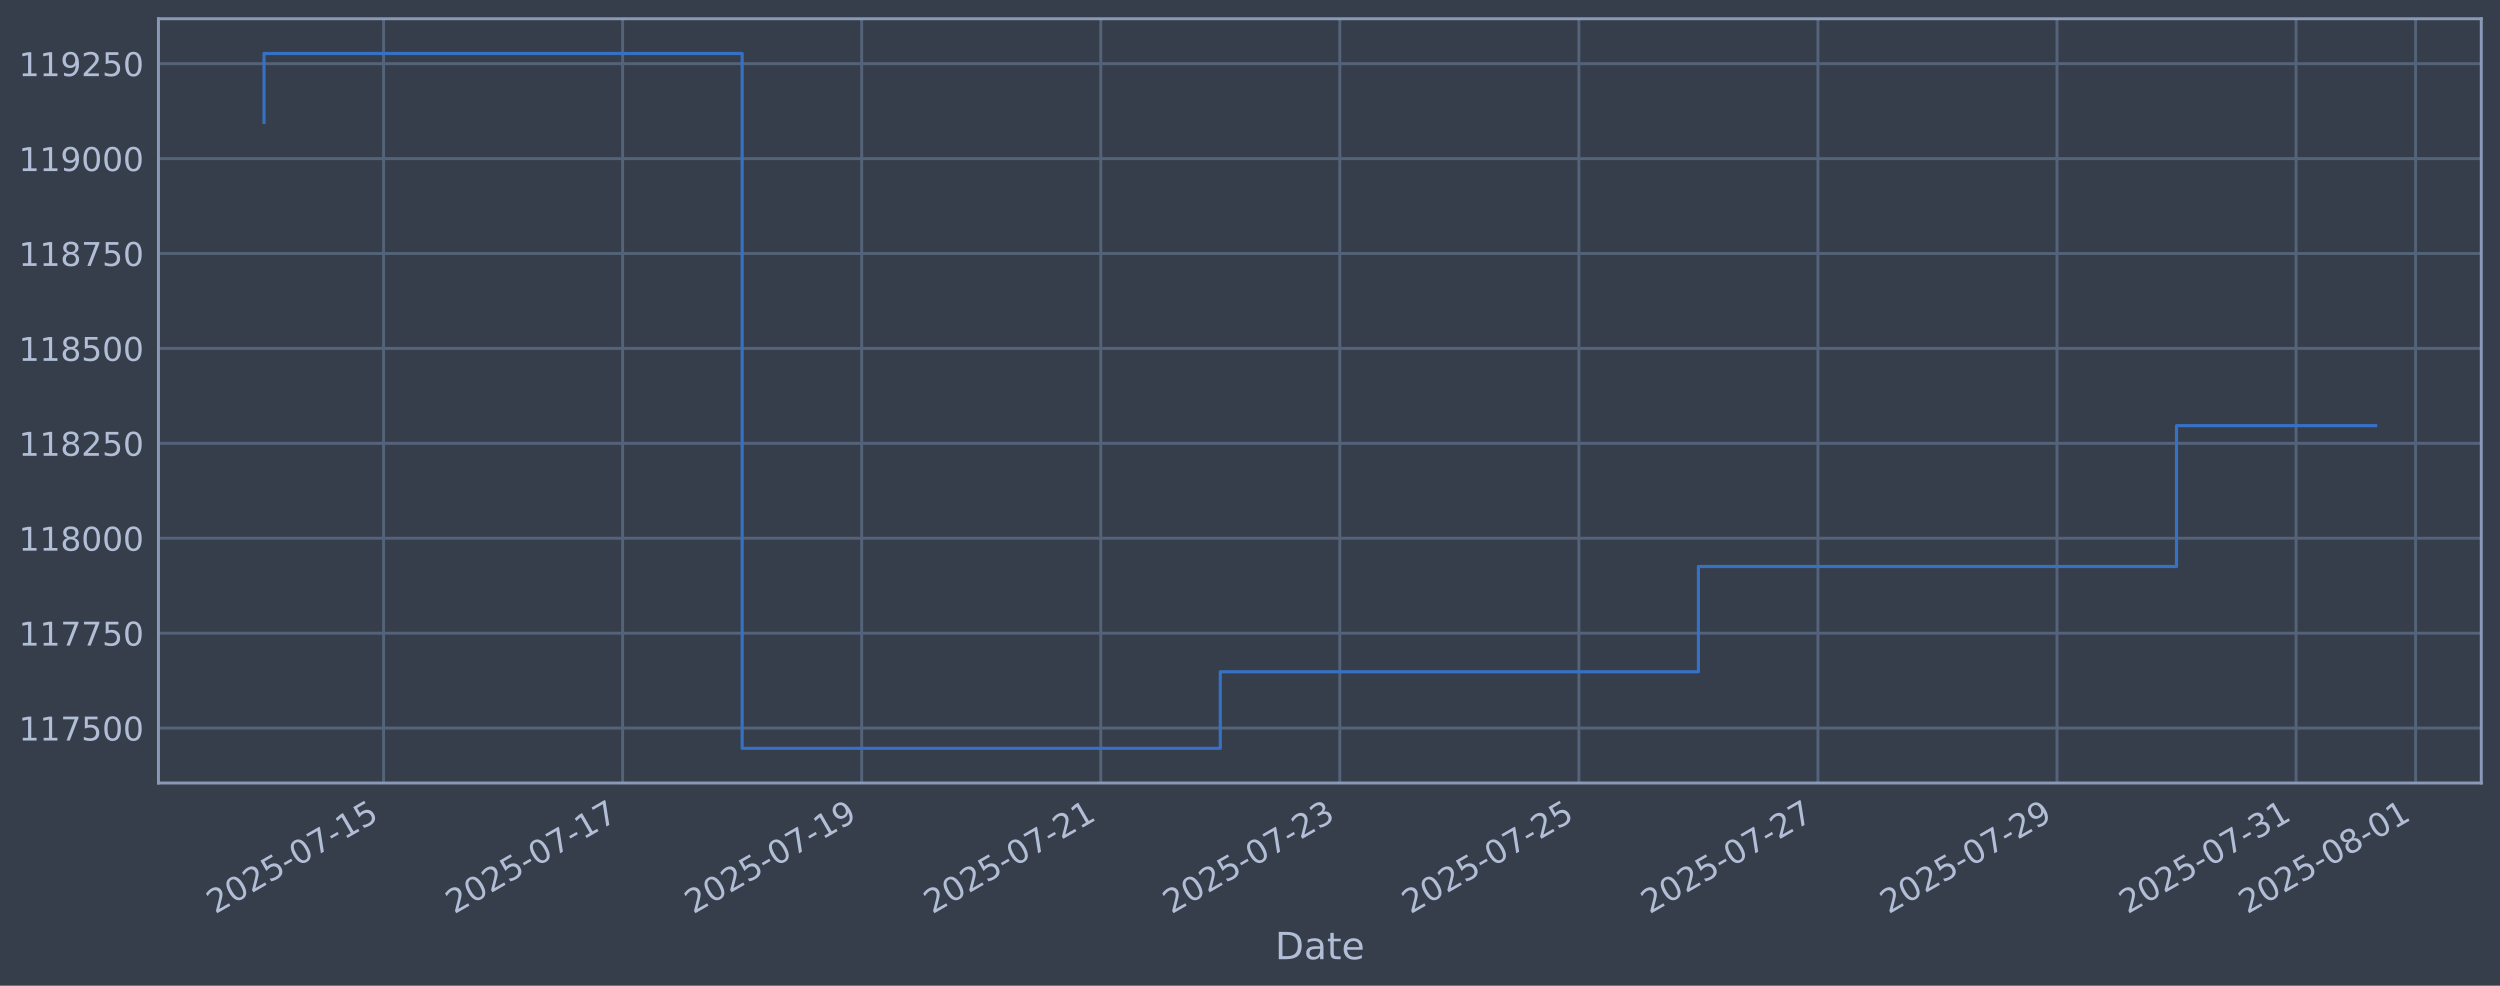
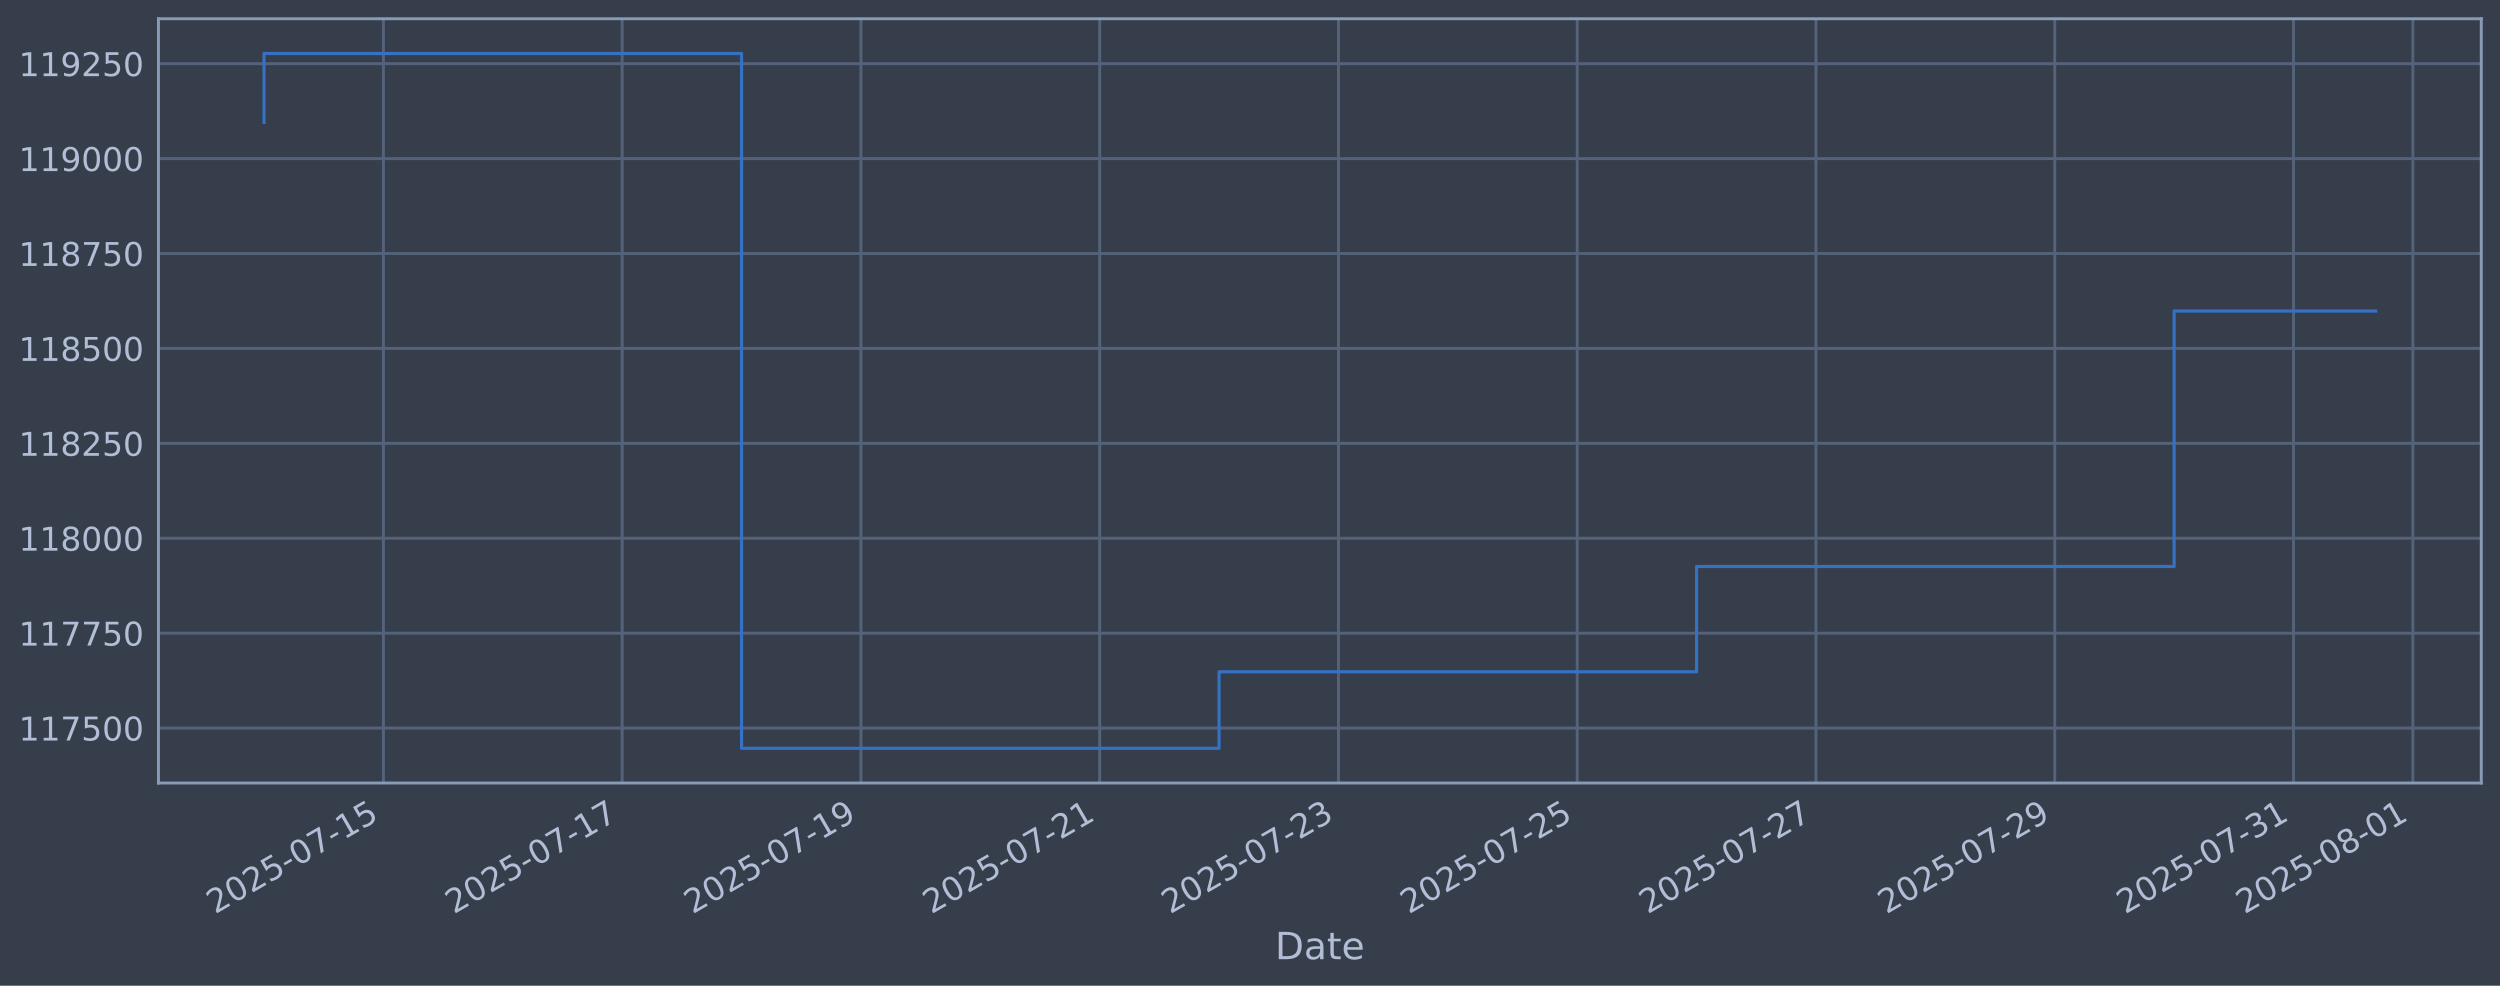
<svg xmlns="http://www.w3.org/2000/svg" xmlns:xlink="http://www.w3.org/1999/xlink" width="960.9pt" height="378.87pt" viewBox="0 0 960.9 378.87" version="1.1">
  <defs>
    <style type="text/css">*{stroke-linejoin: round; stroke-linecap: butt}</style>
  </defs>
  <g id="figure_1">
    <g id="patch_1">
      <path d="M 0 378.87  L 960.9 378.87  L 960.9 0  L 0 0  z " style="fill: #373e4b" />
    </g>
    <g id="axes_1">
      <g id="patch_2">
        <path d="M 60.901 300.96  L 953.701 300.96  L 953.701 7.2  L 60.901 7.2  z " style="fill: #373e4b" />
      </g>
      <g id="matplotlib.axis_1">
        <g id="xtick_1">
          <g id="line2d_1">
-             <path d="M 147.425 300.96  L 147.425 7.2  " clip-path="url(#p5fa7f20200)" style="fill: none; stroke: #546379; stroke-width: 1.12; stroke-linecap: square" />
+             <path d="M 147.367 300.96  L 147.367 7.2  " clip-path="url(#p3696702d42)" style="fill: none; stroke: #546379; stroke-width: 1.12; stroke-linecap: square" />
          </g>
          <g id="line2d_2" />
          <g id="text_1">
-             <g style="fill: #b1bed6" transform="translate(82.69984 351.4642) rotate(-30) scale(0.126 -0.126)">
+             <g style="fill: #b1bed6" transform="translate(82.64185 351.4642) rotate(-30) scale(0.126 -0.126)">
              <defs>
                <path id="DejaVuSans-32" d="M 1228 531  L 3431 531  L 3431 0  L 469 0  L 469 531  Q 828 903 1448 1529  Q 2069 2156 2228 2338  Q 2531 2678 2651 2914  Q 2772 3150 2772 3378  Q 2772 3750 2511 3984  Q 2250 4219 1831 4219  Q 1534 4219 1204 4116  Q 875 4013 500 3803  L 500 4441  Q 881 4594 1212 4672  Q 1544 4750 1819 4750  Q 2544 4750 2975 4387  Q 3406 4025 3406 3419  Q 3406 3131 3298 2873  Q 3191 2616 2906 2266  Q 2828 2175 2409 1742  Q 1991 1309 1228 531  z " transform="scale(0.015625)" />
                <path id="DejaVuSans-30" d="M 2034 4250  Q 1547 4250 1301 3770  Q 1056 3291 1056 2328  Q 1056 1369 1301 889  Q 1547 409 2034 409  Q 2525 409 2770 889  Q 3016 1369 3016 2328  Q 3016 3291 2770 3770  Q 2525 4250 2034 4250  z M 2034 4750  Q 2819 4750 3233 4129  Q 3647 3509 3647 2328  Q 3647 1150 3233 529  Q 2819 -91 2034 -91  Q 1250 -91 836 529  Q 422 1150 422 2328  Q 422 3509 836 4129  Q 1250 4750 2034 4750  z " transform="scale(0.015625)" />
                <path id="DejaVuSans-35" d="M 691 4666  L 3169 4666  L 3169 4134  L 1269 4134  L 1269 2991  Q 1406 3038 1543 3061  Q 1681 3084 1819 3084  Q 2600 3084 3056 2656  Q 3513 2228 3513 1497  Q 3513 744 3044 326  Q 2575 -91 1722 -91  Q 1428 -91 1123 -41  Q 819 9 494 109  L 494 744  Q 775 591 1075 516  Q 1375 441 1709 441  Q 2250 441 2565 725  Q 2881 1009 2881 1497  Q 2881 1984 2565 2268  Q 2250 2553 1709 2553  Q 1456 2553 1204 2497  Q 953 2441 691 2322  L 691 4666  z " transform="scale(0.015625)" />
                <path id="DejaVuSans-2d" d="M 313 2009  L 1997 2009  L 1997 1497  L 313 1497  L 313 2009  z " transform="scale(0.015625)" />
                <path id="DejaVuSans-37" d="M 525 4666  L 3525 4666  L 3525 4397  L 1831 0  L 1172 0  L 2766 4134  L 525 4134  L 525 4666  z " transform="scale(0.015625)" />
                <path id="DejaVuSans-31" d="M 794 531  L 1825 531  L 1825 4091  L 703 3866  L 703 4441  L 1819 4666  L 2450 4666  L 2450 531  L 3481 531  L 3481 0  L 794 0  L 794 531  z " transform="scale(0.015625)" />
              </defs>
              <use xlink:href="#DejaVuSans-32" />
              <use xlink:href="#DejaVuSans-30" transform="translate(63.62305 0)" />
              <use xlink:href="#DejaVuSans-32" transform="translate(127.2461 0)" />
              <use xlink:href="#DejaVuSans-35" transform="translate(190.8691 0)" />
              <use xlink:href="#DejaVuSans-2d" transform="translate(254.4922 0)" />
              <use xlink:href="#DejaVuSans-30" transform="translate(290.5762 0)" />
              <use xlink:href="#DejaVuSans-37" transform="translate(354.1992 0)" />
              <use xlink:href="#DejaVuSans-2d" transform="translate(417.8223 0)" />
              <use xlink:href="#DejaVuSans-31" transform="translate(453.9062 0)" />
              <use xlink:href="#DejaVuSans-35" transform="translate(517.5293 0)" />
            </g>
          </g>
        </g>
        <g id="xtick_2">
          <g id="line2d_3">
-             <path d="M 239.311 300.96  L 239.311 7.2  " clip-path="url(#p5fa7f20200)" style="fill: none; stroke: #546379; stroke-width: 1.12; stroke-linecap: square" />
+             <path d="M 239.137 300.96  L 239.137 7.2  " clip-path="url(#p3696702d42)" style="fill: none; stroke: #546379; stroke-width: 1.12; stroke-linecap: square" />
          </g>
          <g id="line2d_4" />
          <g id="text_2">
-             <g style="fill: #b1bed6" transform="translate(174.5859 351.4642) rotate(-30) scale(0.126 -0.126)">
+             <g style="fill: #b1bed6" transform="translate(174.4119 351.4642) rotate(-30) scale(0.126 -0.126)">
              <use xlink:href="#DejaVuSans-32" />
              <use xlink:href="#DejaVuSans-30" transform="translate(63.62305 0)" />
              <use xlink:href="#DejaVuSans-32" transform="translate(127.2461 0)" />
              <use xlink:href="#DejaVuSans-35" transform="translate(190.8691 0)" />
              <use xlink:href="#DejaVuSans-2d" transform="translate(254.4922 0)" />
              <use xlink:href="#DejaVuSans-30" transform="translate(290.5762 0)" />
              <use xlink:href="#DejaVuSans-37" transform="translate(354.1992 0)" />
              <use xlink:href="#DejaVuSans-2d" transform="translate(417.8223 0)" />
              <use xlink:href="#DejaVuSans-31" transform="translate(453.9062 0)" />
              <use xlink:href="#DejaVuSans-37" transform="translate(517.5293 0)" />
            </g>
          </g>
        </g>
        <g id="xtick_3">
          <g id="line2d_5">
-             <path d="M 331.197 300.96  L 331.197 7.2  " clip-path="url(#p5fa7f20200)" style="fill: none; stroke: #546379; stroke-width: 1.12; stroke-linecap: square" />
+             <path d="M 330.908 300.96  L 330.908 7.2  " clip-path="url(#p3696702d42)" style="fill: none; stroke: #546379; stroke-width: 1.12; stroke-linecap: square" />
          </g>
          <g id="line2d_6" />
          <g id="text_3">
-             <g style="fill: #b1bed6" transform="translate(266.472 351.4642) rotate(-30) scale(0.126 -0.126)">
+             <g style="fill: #b1bed6" transform="translate(266.182 351.4642) rotate(-30) scale(0.126 -0.126)">
              <defs>
                <path id="DejaVuSans-39" d="M 703 97  L 703 672  Q 941 559 1184 500  Q 1428 441 1663 441  Q 2288 441 2617 861  Q 2947 1281 2994 2138  Q 2813 1869 2534 1725  Q 2256 1581 1919 1581  Q 1219 1581 811 2004  Q 403 2428 403 3163  Q 403 3881 828 4315  Q 1253 4750 1959 4750  Q 2769 4750 3195 4129  Q 3622 3509 3622 2328  Q 3622 1225 3098 567  Q 2575 -91 1691 -91  Q 1453 -91 1209 -44  Q 966 3 703 97  z M 1959 2075  Q 2384 2075 2632 2365  Q 2881 2656 2881 3163  Q 2881 3666 2632 3958  Q 2384 4250 1959 4250  Q 1534 4250 1286 3958  Q 1038 3666 1038 3163  Q 1038 2656 1286 2365  Q 1534 2075 1959 2075  z " transform="scale(0.015625)" />
              </defs>
              <use xlink:href="#DejaVuSans-32" />
              <use xlink:href="#DejaVuSans-30" transform="translate(63.62305 0)" />
              <use xlink:href="#DejaVuSans-32" transform="translate(127.2461 0)" />
              <use xlink:href="#DejaVuSans-35" transform="translate(190.8691 0)" />
              <use xlink:href="#DejaVuSans-2d" transform="translate(254.4922 0)" />
              <use xlink:href="#DejaVuSans-30" transform="translate(290.5762 0)" />
              <use xlink:href="#DejaVuSans-37" transform="translate(354.1992 0)" />
              <use xlink:href="#DejaVuSans-2d" transform="translate(417.8223 0)" />
              <use xlink:href="#DejaVuSans-31" transform="translate(453.9062 0)" />
              <use xlink:href="#DejaVuSans-39" transform="translate(517.5293 0)" />
            </g>
          </g>
        </g>
        <g id="xtick_4">
          <g id="line2d_7">
-             <path d="M 423.084 300.96  L 423.084 7.2  " clip-path="url(#p5fa7f20200)" style="fill: none; stroke: #546379; stroke-width: 1.12; stroke-linecap: square" />
+             <path d="M 422.678 300.96  L 422.678 7.2  " clip-path="url(#p3696702d42)" style="fill: none; stroke: #546379; stroke-width: 1.12; stroke-linecap: square" />
          </g>
          <g id="line2d_8" />
          <g id="text_4">
-             <g style="fill: #b1bed6" transform="translate(358.358 351.4642) rotate(-30) scale(0.126 -0.126)">
+             <g style="fill: #b1bed6" transform="translate(357.9521 351.4642) rotate(-30) scale(0.126 -0.126)">
              <use xlink:href="#DejaVuSans-32" />
              <use xlink:href="#DejaVuSans-30" transform="translate(63.62305 0)" />
              <use xlink:href="#DejaVuSans-32" transform="translate(127.2461 0)" />
              <use xlink:href="#DejaVuSans-35" transform="translate(190.8691 0)" />
              <use xlink:href="#DejaVuSans-2d" transform="translate(254.4922 0)" />
              <use xlink:href="#DejaVuSans-30" transform="translate(290.5762 0)" />
              <use xlink:href="#DejaVuSans-37" transform="translate(354.1992 0)" />
              <use xlink:href="#DejaVuSans-2d" transform="translate(417.8223 0)" />
              <use xlink:href="#DejaVuSans-32" transform="translate(453.9062 0)" />
              <use xlink:href="#DejaVuSans-31" transform="translate(517.5293 0)" />
            </g>
          </g>
        </g>
        <g id="xtick_5">
          <g id="line2d_9">
-             <path d="M 514.97 300.96  L 514.97 7.2  " clip-path="url(#p5fa7f20200)" style="fill: none; stroke: #546379; stroke-width: 1.12; stroke-linecap: square" />
+             <path d="M 514.448 300.96  L 514.448 7.2  " clip-path="url(#p3696702d42)" style="fill: none; stroke: #546379; stroke-width: 1.12; stroke-linecap: square" />
          </g>
          <g id="line2d_10" />
          <g id="text_5">
-             <g style="fill: #b1bed6" transform="translate(450.2441 351.4642) rotate(-30) scale(0.126 -0.126)">
+             <g style="fill: #b1bed6" transform="translate(449.7222 351.4642) rotate(-30) scale(0.126 -0.126)">
              <defs>
                <path id="DejaVuSans-33" d="M 2597 2516  Q 3050 2419 3304 2112  Q 3559 1806 3559 1356  Q 3559 666 3084 287  Q 2609 -91 1734 -91  Q 1441 -91 1130 -33  Q 819 25 488 141  L 488 750  Q 750 597 1062 519  Q 1375 441 1716 441  Q 2309 441 2620 675  Q 2931 909 2931 1356  Q 2931 1769 2642 2001  Q 2353 2234 1838 2234  L 1294 2234  L 1294 2753  L 1863 2753  Q 2328 2753 2575 2939  Q 2822 3125 2822 3475  Q 2822 3834 2567 4026  Q 2313 4219 1838 4219  Q 1578 4219 1281 4162  Q 984 4106 628 3988  L 628 4550  Q 988 4650 1302 4700  Q 1616 4750 1894 4750  Q 2613 4750 3031 4423  Q 3450 4097 3450 3541  Q 3450 3153 3228 2886  Q 3006 2619 2597 2516  z " transform="scale(0.015625)" />
              </defs>
              <use xlink:href="#DejaVuSans-32" />
              <use xlink:href="#DejaVuSans-30" transform="translate(63.62305 0)" />
              <use xlink:href="#DejaVuSans-32" transform="translate(127.2461 0)" />
              <use xlink:href="#DejaVuSans-35" transform="translate(190.8691 0)" />
              <use xlink:href="#DejaVuSans-2d" transform="translate(254.4922 0)" />
              <use xlink:href="#DejaVuSans-30" transform="translate(290.5762 0)" />
              <use xlink:href="#DejaVuSans-37" transform="translate(354.1992 0)" />
              <use xlink:href="#DejaVuSans-2d" transform="translate(417.8223 0)" />
              <use xlink:href="#DejaVuSans-32" transform="translate(453.9062 0)" />
              <use xlink:href="#DejaVuSans-33" transform="translate(517.5293 0)" />
            </g>
          </g>
        </g>
        <g id="xtick_6">
          <g id="line2d_11">
-             <path d="M 606.856 300.96  L 606.856 7.2  " clip-path="url(#p5fa7f20200)" style="fill: none; stroke: #546379; stroke-width: 1.12; stroke-linecap: square" />
+             <path d="M 606.218 300.96  L 606.218 7.2  " clip-path="url(#p3696702d42)" style="fill: none; stroke: #546379; stroke-width: 1.12; stroke-linecap: square" />
          </g>
          <g id="line2d_12" />
          <g id="text_6">
-             <g style="fill: #b1bed6" transform="translate(542.1301 351.4642) rotate(-30) scale(0.126 -0.126)">
+             <g style="fill: #b1bed6" transform="translate(541.4923 351.4642) rotate(-30) scale(0.126 -0.126)">
              <use xlink:href="#DejaVuSans-32" />
              <use xlink:href="#DejaVuSans-30" transform="translate(63.62305 0)" />
              <use xlink:href="#DejaVuSans-32" transform="translate(127.2461 0)" />
              <use xlink:href="#DejaVuSans-35" transform="translate(190.8691 0)" />
              <use xlink:href="#DejaVuSans-2d" transform="translate(254.4922 0)" />
              <use xlink:href="#DejaVuSans-30" transform="translate(290.5762 0)" />
              <use xlink:href="#DejaVuSans-37" transform="translate(354.1992 0)" />
              <use xlink:href="#DejaVuSans-2d" transform="translate(417.8223 0)" />
              <use xlink:href="#DejaVuSans-32" transform="translate(453.9062 0)" />
              <use xlink:href="#DejaVuSans-35" transform="translate(517.5293 0)" />
            </g>
          </g>
        </g>
        <g id="xtick_7">
          <g id="line2d_13">
-             <path d="M 698.742 300.96  L 698.742 7.2  " clip-path="url(#p5fa7f20200)" style="fill: none; stroke: #546379; stroke-width: 1.12; stroke-linecap: square" />
+             <path d="M 697.988 300.96  L 697.988 7.2  " clip-path="url(#p3696702d42)" style="fill: none; stroke: #546379; stroke-width: 1.12; stroke-linecap: square" />
          </g>
          <g id="line2d_14" />
          <g id="text_7">
-             <g style="fill: #b1bed6" transform="translate(634.0162 351.4642) rotate(-30) scale(0.126 -0.126)">
+             <g style="fill: #b1bed6" transform="translate(633.2623 351.4642) rotate(-30) scale(0.126 -0.126)">
              <use xlink:href="#DejaVuSans-32" />
              <use xlink:href="#DejaVuSans-30" transform="translate(63.62305 0)" />
              <use xlink:href="#DejaVuSans-32" transform="translate(127.2461 0)" />
              <use xlink:href="#DejaVuSans-35" transform="translate(190.8691 0)" />
              <use xlink:href="#DejaVuSans-2d" transform="translate(254.4922 0)" />
              <use xlink:href="#DejaVuSans-30" transform="translate(290.5762 0)" />
              <use xlink:href="#DejaVuSans-37" transform="translate(354.1992 0)" />
              <use xlink:href="#DejaVuSans-2d" transform="translate(417.8223 0)" />
              <use xlink:href="#DejaVuSans-32" transform="translate(453.9062 0)" />
              <use xlink:href="#DejaVuSans-37" transform="translate(517.5293 0)" />
            </g>
          </g>
        </g>
        <g id="xtick_8">
          <g id="line2d_15">
-             <path d="M 790.628 300.96  L 790.628 7.2  " clip-path="url(#p5fa7f20200)" style="fill: none; stroke: #546379; stroke-width: 1.12; stroke-linecap: square" />
+             <path d="M 789.758 300.96  L 789.758 7.2  " clip-path="url(#p3696702d42)" style="fill: none; stroke: #546379; stroke-width: 1.12; stroke-linecap: square" />
          </g>
          <g id="line2d_16" />
          <g id="text_8">
-             <g style="fill: #b1bed6" transform="translate(725.9022 351.4642) rotate(-30) scale(0.126 -0.126)">
+             <g style="fill: #b1bed6" transform="translate(725.0324 351.4642) rotate(-30) scale(0.126 -0.126)">
              <use xlink:href="#DejaVuSans-32" />
              <use xlink:href="#DejaVuSans-30" transform="translate(63.62305 0)" />
              <use xlink:href="#DejaVuSans-32" transform="translate(127.2461 0)" />
              <use xlink:href="#DejaVuSans-35" transform="translate(190.8691 0)" />
              <use xlink:href="#DejaVuSans-2d" transform="translate(254.4922 0)" />
              <use xlink:href="#DejaVuSans-30" transform="translate(290.5762 0)" />
              <use xlink:href="#DejaVuSans-37" transform="translate(354.1992 0)" />
              <use xlink:href="#DejaVuSans-2d" transform="translate(417.8223 0)" />
              <use xlink:href="#DejaVuSans-32" transform="translate(453.9062 0)" />
              <use xlink:href="#DejaVuSans-39" transform="translate(517.5293 0)" />
            </g>
          </g>
        </g>
        <g id="xtick_9">
          <g id="line2d_17">
-             <path d="M 882.514 300.96  L 882.514 7.2  " clip-path="url(#p5fa7f20200)" style="fill: none; stroke: #546379; stroke-width: 1.12; stroke-linecap: square" />
+             <path d="M 881.528 300.96  L 881.528 7.2  " clip-path="url(#p3696702d42)" style="fill: none; stroke: #546379; stroke-width: 1.12; stroke-linecap: square" />
          </g>
          <g id="line2d_18" />
          <g id="text_9">
-             <g style="fill: #b1bed6" transform="translate(817.7883 351.4642) rotate(-30) scale(0.126 -0.126)">
+             <g style="fill: #b1bed6" transform="translate(816.8025 351.4642) rotate(-30) scale(0.126 -0.126)">
              <use xlink:href="#DejaVuSans-32" />
              <use xlink:href="#DejaVuSans-30" transform="translate(63.62305 0)" />
              <use xlink:href="#DejaVuSans-32" transform="translate(127.2461 0)" />
              <use xlink:href="#DejaVuSans-35" transform="translate(190.8691 0)" />
              <use xlink:href="#DejaVuSans-2d" transform="translate(254.4922 0)" />
              <use xlink:href="#DejaVuSans-30" transform="translate(290.5762 0)" />
              <use xlink:href="#DejaVuSans-37" transform="translate(354.1992 0)" />
              <use xlink:href="#DejaVuSans-2d" transform="translate(417.8223 0)" />
              <use xlink:href="#DejaVuSans-33" transform="translate(453.9062 0)" />
              <use xlink:href="#DejaVuSans-31" transform="translate(517.5293 0)" />
            </g>
          </g>
        </g>
        <g id="xtick_10">
          <g id="line2d_19">
-             <path d="M 928.457 300.96  L 928.457 7.2  " clip-path="url(#p5fa7f20200)" style="fill: none; stroke: #546379; stroke-width: 1.12; stroke-linecap: square" />
+             <path d="M 927.413 300.96  L 927.413 7.2  " clip-path="url(#p3696702d42)" style="fill: none; stroke: #546379; stroke-width: 1.12; stroke-linecap: square" />
          </g>
          <g id="line2d_20" />
          <g id="text_10">
-             <g style="fill: #b1bed6" transform="translate(863.7313 351.4642) rotate(-30) scale(0.126 -0.126)">
+             <g style="fill: #b1bed6" transform="translate(862.6875 351.4642) rotate(-30) scale(0.126 -0.126)">
              <defs>
                <path id="DejaVuSans-38" d="M 2034 2216  Q 1584 2216 1326 1975  Q 1069 1734 1069 1313  Q 1069 891 1326 650  Q 1584 409 2034 409  Q 2484 409 2743 651  Q 3003 894 3003 1313  Q 3003 1734 2745 1975  Q 2488 2216 2034 2216  z M 1403 2484  Q 997 2584 770 2862  Q 544 3141 544 3541  Q 544 4100 942 4425  Q 1341 4750 2034 4750  Q 2731 4750 3128 4425  Q 3525 4100 3525 3541  Q 3525 3141 3298 2862  Q 3072 2584 2669 2484  Q 3125 2378 3379 2068  Q 3634 1759 3634 1313  Q 3634 634 3220 271  Q 2806 -91 2034 -91  Q 1263 -91 848 271  Q 434 634 434 1313  Q 434 1759 690 2068  Q 947 2378 1403 2484  z M 1172 3481  Q 1172 3119 1398 2916  Q 1625 2713 2034 2713  Q 2441 2713 2670 2916  Q 2900 3119 2900 3481  Q 2900 3844 2670 4047  Q 2441 4250 2034 4250  Q 1625 4250 1398 4047  Q 1172 3844 1172 3481  z " transform="scale(0.015625)" />
              </defs>
              <use xlink:href="#DejaVuSans-32" />
              <use xlink:href="#DejaVuSans-30" transform="translate(63.62305 0)" />
              <use xlink:href="#DejaVuSans-32" transform="translate(127.2461 0)" />
              <use xlink:href="#DejaVuSans-35" transform="translate(190.8691 0)" />
              <use xlink:href="#DejaVuSans-2d" transform="translate(254.4922 0)" />
              <use xlink:href="#DejaVuSans-30" transform="translate(290.5762 0)" />
              <use xlink:href="#DejaVuSans-38" transform="translate(354.1992 0)" />
              <use xlink:href="#DejaVuSans-2d" transform="translate(417.8223 0)" />
              <use xlink:href="#DejaVuSans-30" transform="translate(453.9062 0)" />
              <use xlink:href="#DejaVuSans-31" transform="translate(517.5293 0)" />
            </g>
          </g>
        </g>
        <g id="text_11">
          <g style="fill: #b1bed6" transform="translate(490.0914 368.6753) scale(0.144 -0.144)">
            <defs>
              <path id="DejaVuSans-44" d="M 1259 4147  L 1259 519  L 2022 519  Q 2988 519 3436 956  Q 3884 1394 3884 2338  Q 3884 3275 3436 3711  Q 2988 4147 2022 4147  L 1259 4147  z M 628 4666  L 1925 4666  Q 3281 4666 3915 4102  Q 4550 3538 4550 2338  Q 4550 1131 3912 565  Q 3275 0 1925 0  L 628 0  L 628 4666  z " transform="scale(0.015625)" />
              <path id="DejaVuSans-61" d="M 2194 1759  Q 1497 1759 1228 1600  Q 959 1441 959 1056  Q 959 750 1161 570  Q 1363 391 1709 391  Q 2188 391 2477 730  Q 2766 1069 2766 1631  L 2766 1759  L 2194 1759  z M 3341 1997  L 3341 0  L 2766 0  L 2766 531  Q 2569 213 2275 61  Q 1981 -91 1556 -91  Q 1019 -91 701 211  Q 384 513 384 1019  Q 384 1609 779 1909  Q 1175 2209 1959 2209  L 2766 2209  L 2766 2266  Q 2766 2663 2505 2880  Q 2244 3097 1772 3097  Q 1472 3097 1187 3025  Q 903 2953 641 2809  L 641 3341  Q 956 3463 1253 3523  Q 1550 3584 1831 3584  Q 2591 3584 2966 3190  Q 3341 2797 3341 1997  z " transform="scale(0.015625)" />
              <path id="DejaVuSans-74" d="M 1172 4494  L 1172 3500  L 2356 3500  L 2356 3053  L 1172 3053  L 1172 1153  Q 1172 725 1289 603  Q 1406 481 1766 481  L 2356 481  L 2356 0  L 1766 0  Q 1100 0 847 248  Q 594 497 594 1153  L 594 3053  L 172 3053  L 172 3500  L 594 3500  L 594 4494  L 1172 4494  z " transform="scale(0.015625)" />
              <path id="DejaVuSans-65" d="M 3597 1894  L 3597 1613  L 953 1613  Q 991 1019 1311 708  Q 1631 397 2203 397  Q 2534 397 2845 478  Q 3156 559 3463 722  L 3463 178  Q 3153 47 2828 -22  Q 2503 -91 2169 -91  Q 1331 -91 842 396  Q 353 884 353 1716  Q 353 2575 817 3079  Q 1281 3584 2069 3584  Q 2775 3584 3186 3129  Q 3597 2675 3597 1894  z M 3022 2063  Q 3016 2534 2758 2815  Q 2500 3097 2075 3097  Q 1594 3097 1305 2825  Q 1016 2553 972 2059  L 3022 2063  z " transform="scale(0.015625)" />
            </defs>
            <use xlink:href="#DejaVuSans-44" />
            <use xlink:href="#DejaVuSans-61" transform="translate(77.00195 0)" />
            <use xlink:href="#DejaVuSans-74" transform="translate(138.2812 0)" />
            <use xlink:href="#DejaVuSans-65" transform="translate(177.4902 0)" />
          </g>
        </g>
      </g>
      <g id="matplotlib.axis_2">
        <g id="ytick_1">
          <g id="line2d_21">
-             <path d="M 60.901 279.843  L 953.701 279.843  " clip-path="url(#p5fa7f20200)" style="fill: none; stroke: #546379; stroke-width: 1.12; stroke-linecap: square" />
+             <path d="M 60.901 279.843  L 953.701 279.843  " clip-path="url(#p3696702d42)" style="fill: none; stroke: #546379; stroke-width: 1.12; stroke-linecap: square" />
          </g>
          <g id="line2d_22" />
          <g id="text_12">
            <g style="fill: #b1bed6" transform="translate(7.2 284.6295) scale(0.126 -0.126)">
              <use xlink:href="#DejaVuSans-31" />
              <use xlink:href="#DejaVuSans-31" transform="translate(63.62305 0)" />
              <use xlink:href="#DejaVuSans-37" transform="translate(127.2461 0)" />
              <use xlink:href="#DejaVuSans-35" transform="translate(190.8691 0)" />
              <use xlink:href="#DejaVuSans-30" transform="translate(254.4922 0)" />
              <use xlink:href="#DejaVuSans-30" transform="translate(318.1152 0)" />
            </g>
          </g>
        </g>
        <g id="ytick_2">
          <g id="line2d_23">
-             <path d="M 60.901 243.361  L 953.701 243.361  " clip-path="url(#p5fa7f20200)" style="fill: none; stroke: #546379; stroke-width: 1.12; stroke-linecap: square" />
+             <path d="M 60.901 243.361  L 953.701 243.361  " clip-path="url(#p3696702d42)" style="fill: none; stroke: #546379; stroke-width: 1.12; stroke-linecap: square" />
          </g>
          <g id="line2d_24" />
          <g id="text_13">
            <g style="fill: #b1bed6" transform="translate(7.2 248.1479) scale(0.126 -0.126)">
              <use xlink:href="#DejaVuSans-31" />
              <use xlink:href="#DejaVuSans-31" transform="translate(63.62305 0)" />
              <use xlink:href="#DejaVuSans-37" transform="translate(127.2461 0)" />
              <use xlink:href="#DejaVuSans-37" transform="translate(190.8691 0)" />
              <use xlink:href="#DejaVuSans-35" transform="translate(254.4922 0)" />
              <use xlink:href="#DejaVuSans-30" transform="translate(318.1152 0)" />
            </g>
          </g>
        </g>
        <g id="ytick_3">
          <g id="line2d_25">
-             <path d="M 60.901 206.879  L 953.701 206.879  " clip-path="url(#p5fa7f20200)" style="fill: none; stroke: #546379; stroke-width: 1.12; stroke-linecap: square" />
+             <path d="M 60.901 206.879  L 953.701 206.879  " clip-path="url(#p3696702d42)" style="fill: none; stroke: #546379; stroke-width: 1.12; stroke-linecap: square" />
          </g>
          <g id="line2d_26" />
          <g id="text_14">
            <g style="fill: #b1bed6" transform="translate(7.2 211.6662) scale(0.126 -0.126)">
              <use xlink:href="#DejaVuSans-31" />
              <use xlink:href="#DejaVuSans-31" transform="translate(63.62305 0)" />
              <use xlink:href="#DejaVuSans-38" transform="translate(127.2461 0)" />
              <use xlink:href="#DejaVuSans-30" transform="translate(190.8691 0)" />
              <use xlink:href="#DejaVuSans-30" transform="translate(254.4922 0)" />
              <use xlink:href="#DejaVuSans-30" transform="translate(318.1152 0)" />
            </g>
          </g>
        </g>
        <g id="ytick_4">
          <g id="line2d_27">
-             <path d="M 60.901 170.398  L 953.701 170.398  " clip-path="url(#p5fa7f20200)" style="fill: none; stroke: #546379; stroke-width: 1.12; stroke-linecap: square" />
+             <path d="M 60.901 170.398  L 953.701 170.398  " clip-path="url(#p3696702d42)" style="fill: none; stroke: #546379; stroke-width: 1.12; stroke-linecap: square" />
          </g>
          <g id="line2d_28" />
          <g id="text_15">
            <g style="fill: #b1bed6" transform="translate(7.2 175.1845) scale(0.126 -0.126)">
              <use xlink:href="#DejaVuSans-31" />
              <use xlink:href="#DejaVuSans-31" transform="translate(63.62305 0)" />
              <use xlink:href="#DejaVuSans-38" transform="translate(127.2461 0)" />
              <use xlink:href="#DejaVuSans-32" transform="translate(190.8691 0)" />
              <use xlink:href="#DejaVuSans-35" transform="translate(254.4922 0)" />
              <use xlink:href="#DejaVuSans-30" transform="translate(318.1152 0)" />
            </g>
          </g>
        </g>
        <g id="ytick_5">
          <g id="line2d_29">
-             <path d="M 60.901 133.916  L 953.701 133.916  " clip-path="url(#p5fa7f20200)" style="fill: none; stroke: #546379; stroke-width: 1.12; stroke-linecap: square" />
+             <path d="M 60.901 133.916  L 953.701 133.916  " clip-path="url(#p3696702d42)" style="fill: none; stroke: #546379; stroke-width: 1.12; stroke-linecap: square" />
          </g>
          <g id="line2d_30" />
          <g id="text_16">
            <g style="fill: #b1bed6" transform="translate(7.2 138.7029) scale(0.126 -0.126)">
              <use xlink:href="#DejaVuSans-31" />
              <use xlink:href="#DejaVuSans-31" transform="translate(63.62305 0)" />
              <use xlink:href="#DejaVuSans-38" transform="translate(127.2461 0)" />
              <use xlink:href="#DejaVuSans-35" transform="translate(190.8691 0)" />
              <use xlink:href="#DejaVuSans-30" transform="translate(254.4922 0)" />
              <use xlink:href="#DejaVuSans-30" transform="translate(318.1152 0)" />
            </g>
          </g>
        </g>
        <g id="ytick_6">
          <g id="line2d_31">
-             <path d="M 60.901 97.434  L 953.701 97.434  " clip-path="url(#p5fa7f20200)" style="fill: none; stroke: #546379; stroke-width: 1.12; stroke-linecap: square" />
+             <path d="M 60.901 97.434  L 953.701 97.434  " clip-path="url(#p3696702d42)" style="fill: none; stroke: #546379; stroke-width: 1.12; stroke-linecap: square" />
          </g>
          <g id="line2d_32" />
          <g id="text_17">
            <g style="fill: #b1bed6" transform="translate(7.2 102.2212) scale(0.126 -0.126)">
              <use xlink:href="#DejaVuSans-31" />
              <use xlink:href="#DejaVuSans-31" transform="translate(63.62305 0)" />
              <use xlink:href="#DejaVuSans-38" transform="translate(127.2461 0)" />
              <use xlink:href="#DejaVuSans-37" transform="translate(190.8691 0)" />
              <use xlink:href="#DejaVuSans-35" transform="translate(254.4922 0)" />
              <use xlink:href="#DejaVuSans-30" transform="translate(318.1152 0)" />
            </g>
          </g>
        </g>
        <g id="ytick_7">
          <g id="line2d_33">
-             <path d="M 60.901 60.953  L 953.701 60.953  " clip-path="url(#p5fa7f20200)" style="fill: none; stroke: #546379; stroke-width: 1.12; stroke-linecap: square" />
+             <path d="M 60.901 60.953  L 953.701 60.953  " clip-path="url(#p3696702d42)" style="fill: none; stroke: #546379; stroke-width: 1.12; stroke-linecap: square" />
          </g>
          <g id="line2d_34" />
          <g id="text_18">
            <g style="fill: #b1bed6" transform="translate(7.2 65.73954) scale(0.126 -0.126)">
              <use xlink:href="#DejaVuSans-31" />
              <use xlink:href="#DejaVuSans-31" transform="translate(63.62305 0)" />
              <use xlink:href="#DejaVuSans-39" transform="translate(127.2461 0)" />
              <use xlink:href="#DejaVuSans-30" transform="translate(190.8691 0)" />
              <use xlink:href="#DejaVuSans-30" transform="translate(254.4922 0)" />
              <use xlink:href="#DejaVuSans-30" transform="translate(318.1152 0)" />
            </g>
          </g>
        </g>
        <g id="ytick_8">
          <g id="line2d_35">
-             <path d="M 60.901 24.471  L 953.701 24.471  " clip-path="url(#p5fa7f20200)" style="fill: none; stroke: #546379; stroke-width: 1.12; stroke-linecap: square" />
+             <path d="M 60.901 24.471  L 953.701 24.471  " clip-path="url(#p3696702d42)" style="fill: none; stroke: #546379; stroke-width: 1.12; stroke-linecap: square" />
          </g>
          <g id="line2d_36" />
          <g id="text_19">
            <g style="fill: #b1bed6" transform="translate(7.2 29.25787) scale(0.126 -0.126)">
              <use xlink:href="#DejaVuSans-31" />
              <use xlink:href="#DejaVuSans-31" transform="translate(63.62305 0)" />
              <use xlink:href="#DejaVuSans-39" transform="translate(127.2461 0)" />
              <use xlink:href="#DejaVuSans-32" transform="translate(190.8691 0)" />
              <use xlink:href="#DejaVuSans-35" transform="translate(254.4922 0)" />
              <use xlink:href="#DejaVuSans-30" transform="translate(318.1152 0)" />
            </g>
          </g>
        </g>
      </g>
      <g id="line2d_37">
-         <path d="M 101.482 47.033  L 101.482 20.553  L 285.254 20.553  L 285.254 287.607  L 469.027 287.607  L 469.027 258.197  L 652.799 258.197  L 652.799 217.743  L 836.571 217.743  L 836.571 163.606  L 913.119 163.606  " clip-path="url(#p5fa7f20200)" style="fill: none; stroke: #3572c6; stroke-width: 1.2; stroke-linecap: square" />
+         <path d="M 101.482 47.033  L 101.482 20.553  L 285.022 20.553  L 285.022 287.607  L 468.563 287.607  L 468.563 258.197  L 652.103 258.197  L 652.103 217.743  L 835.643 217.743  L 835.643 119.55  L 913.119 119.55  " clip-path="url(#p3696702d42)" style="fill: none; stroke: #3572c6; stroke-width: 1.2; stroke-linecap: square" />
      </g>
      <g id="patch_3">
        <path d="M 60.901 300.96  L 60.901 7.2  " style="fill: none; stroke: #899ab8; stroke-width: 1.12; stroke-linejoin: miter; stroke-linecap: square" />
      </g>
      <g id="patch_4">
        <path d="M 953.701 300.96  L 953.701 7.2  " style="fill: none; stroke: #899ab8; stroke-width: 1.12; stroke-linejoin: miter; stroke-linecap: square" />
      </g>
      <g id="patch_5">
        <path d="M 60.901 300.96  L 953.701 300.96  " style="fill: none; stroke: #899ab8; stroke-width: 1.12; stroke-linejoin: miter; stroke-linecap: square" />
      </g>
      <g id="patch_6">
        <path d="M 60.901 7.2  L 953.701 7.2  " style="fill: none; stroke: #899ab8; stroke-width: 1.12; stroke-linejoin: miter; stroke-linecap: square" />
      </g>
    </g>
  </g>
  <defs>
-     <clipPath id="p5fa7f20200">
+     <clipPath id="p3696702d42">
      <rect x="60.901" y="7.2" width="892.8" height="293.76" />
    </clipPath>
  </defs>
</svg>
